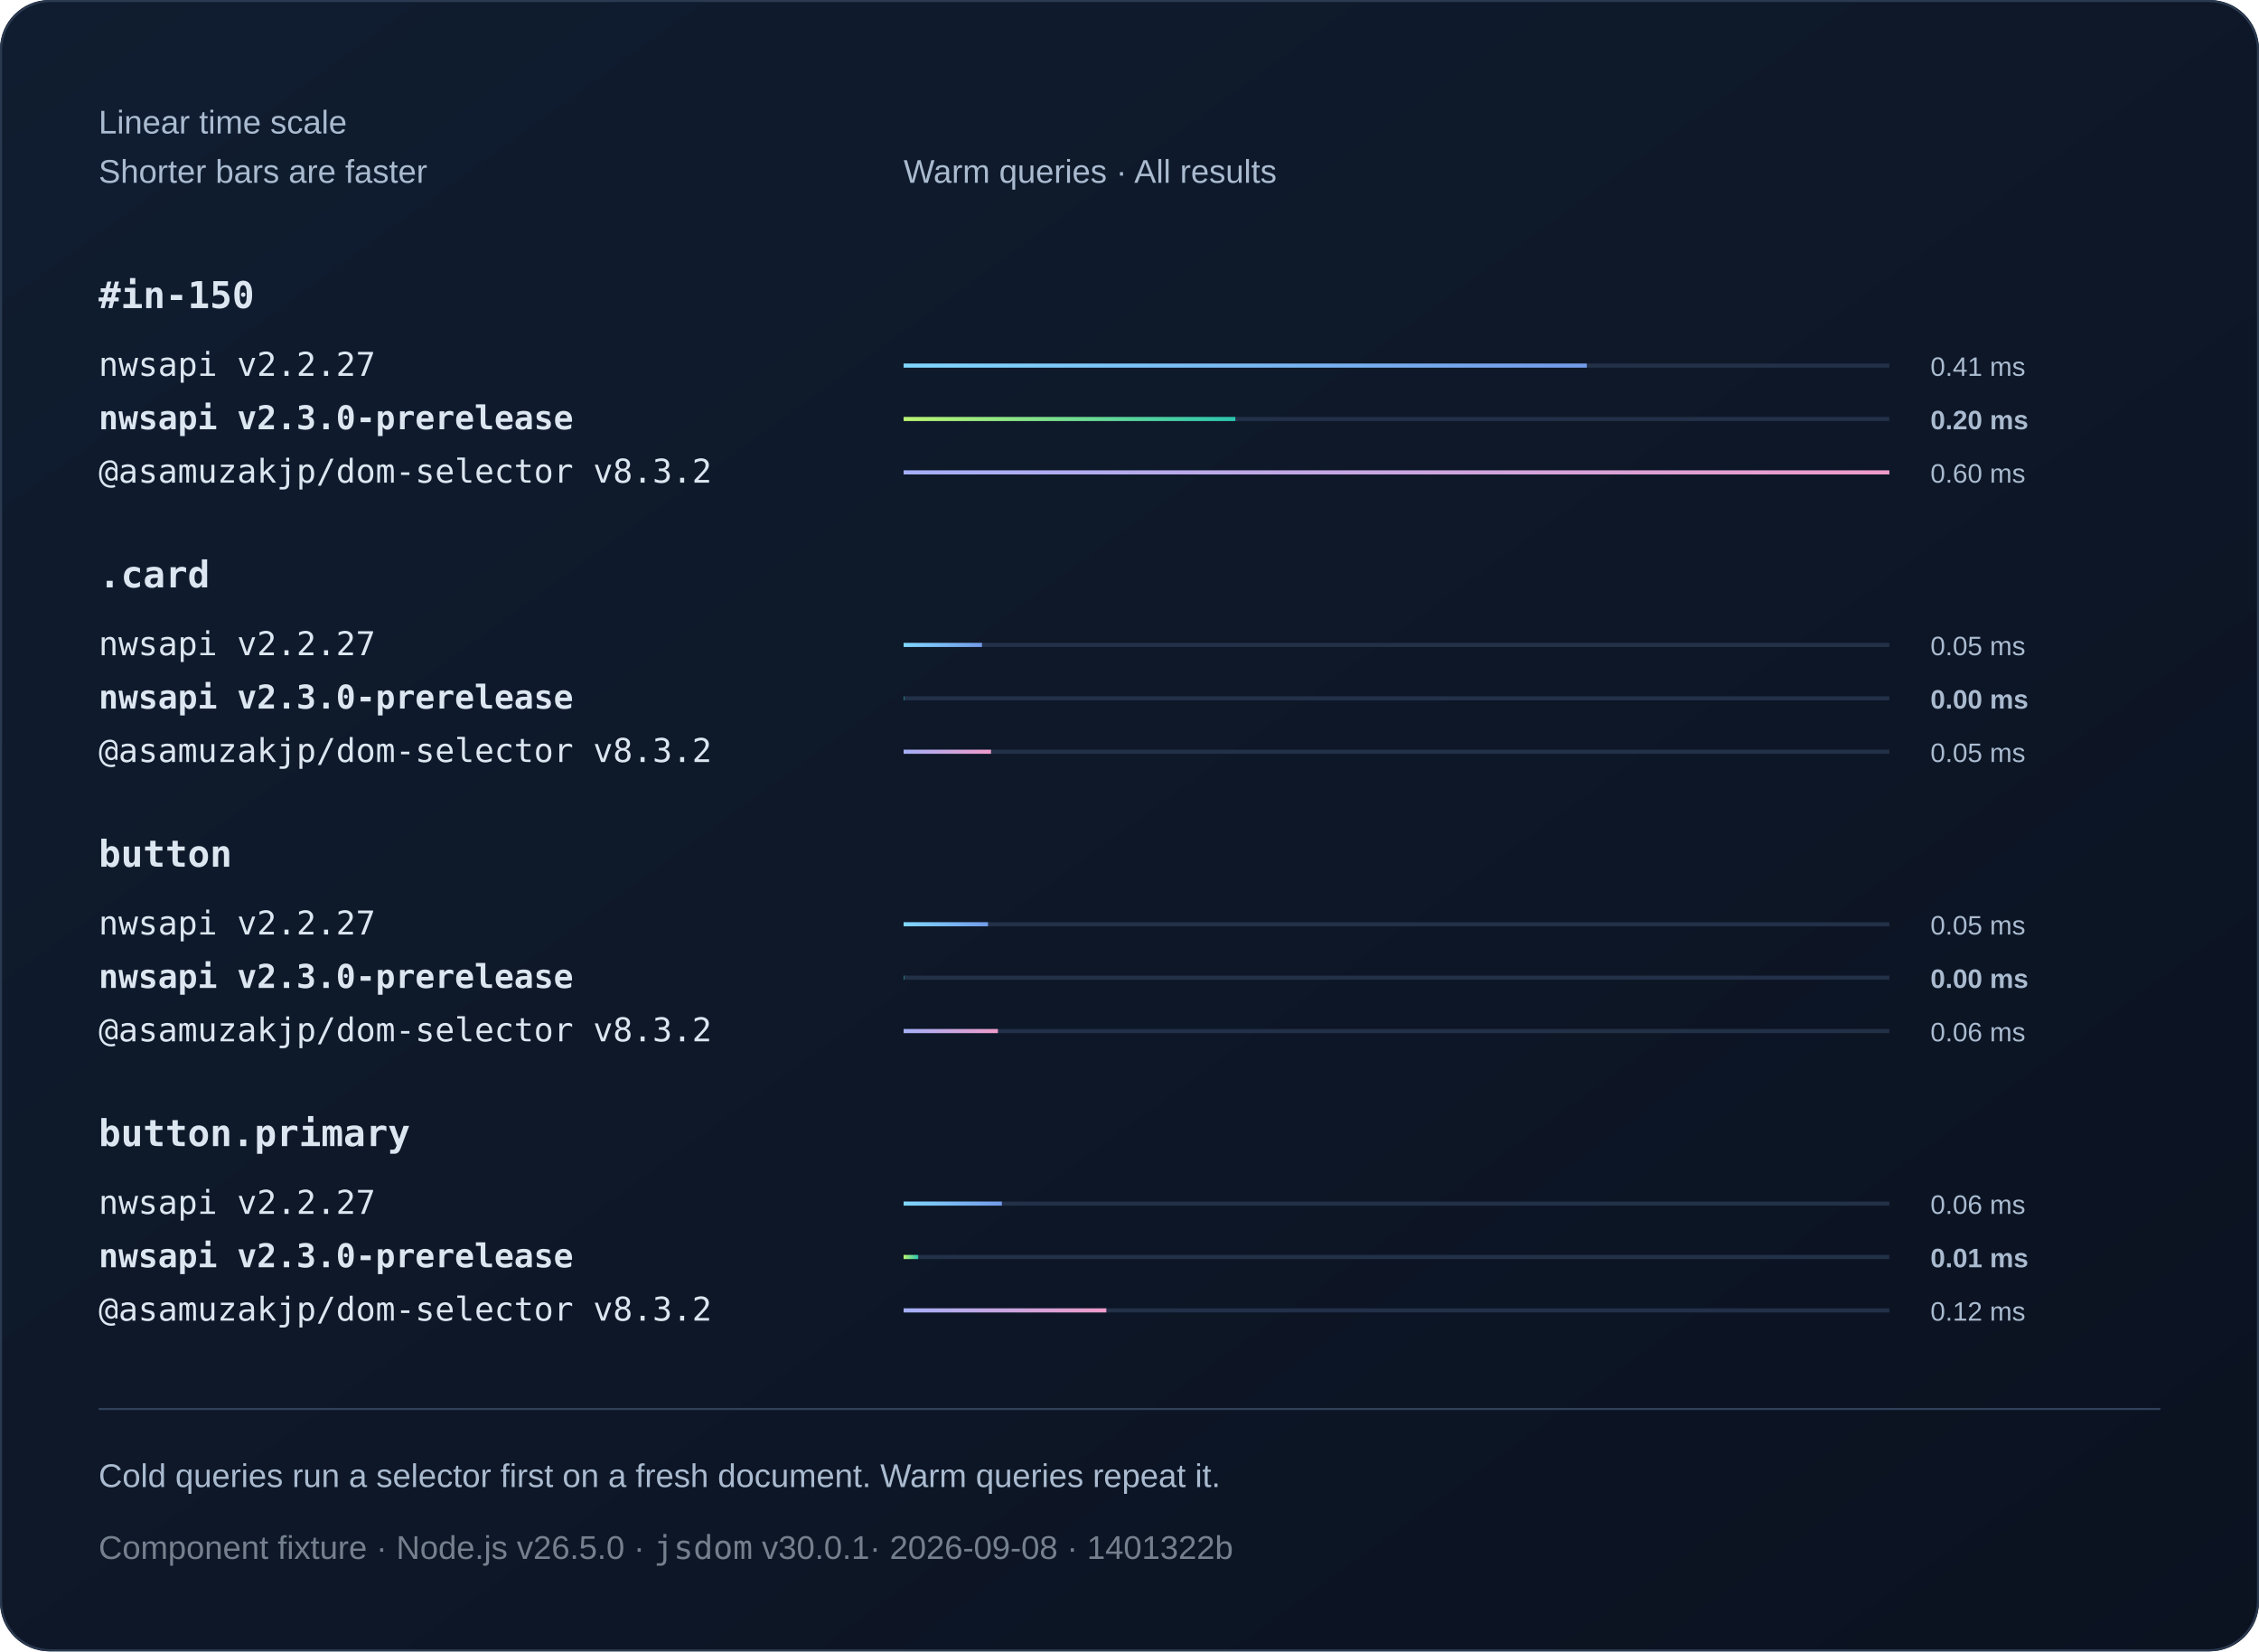
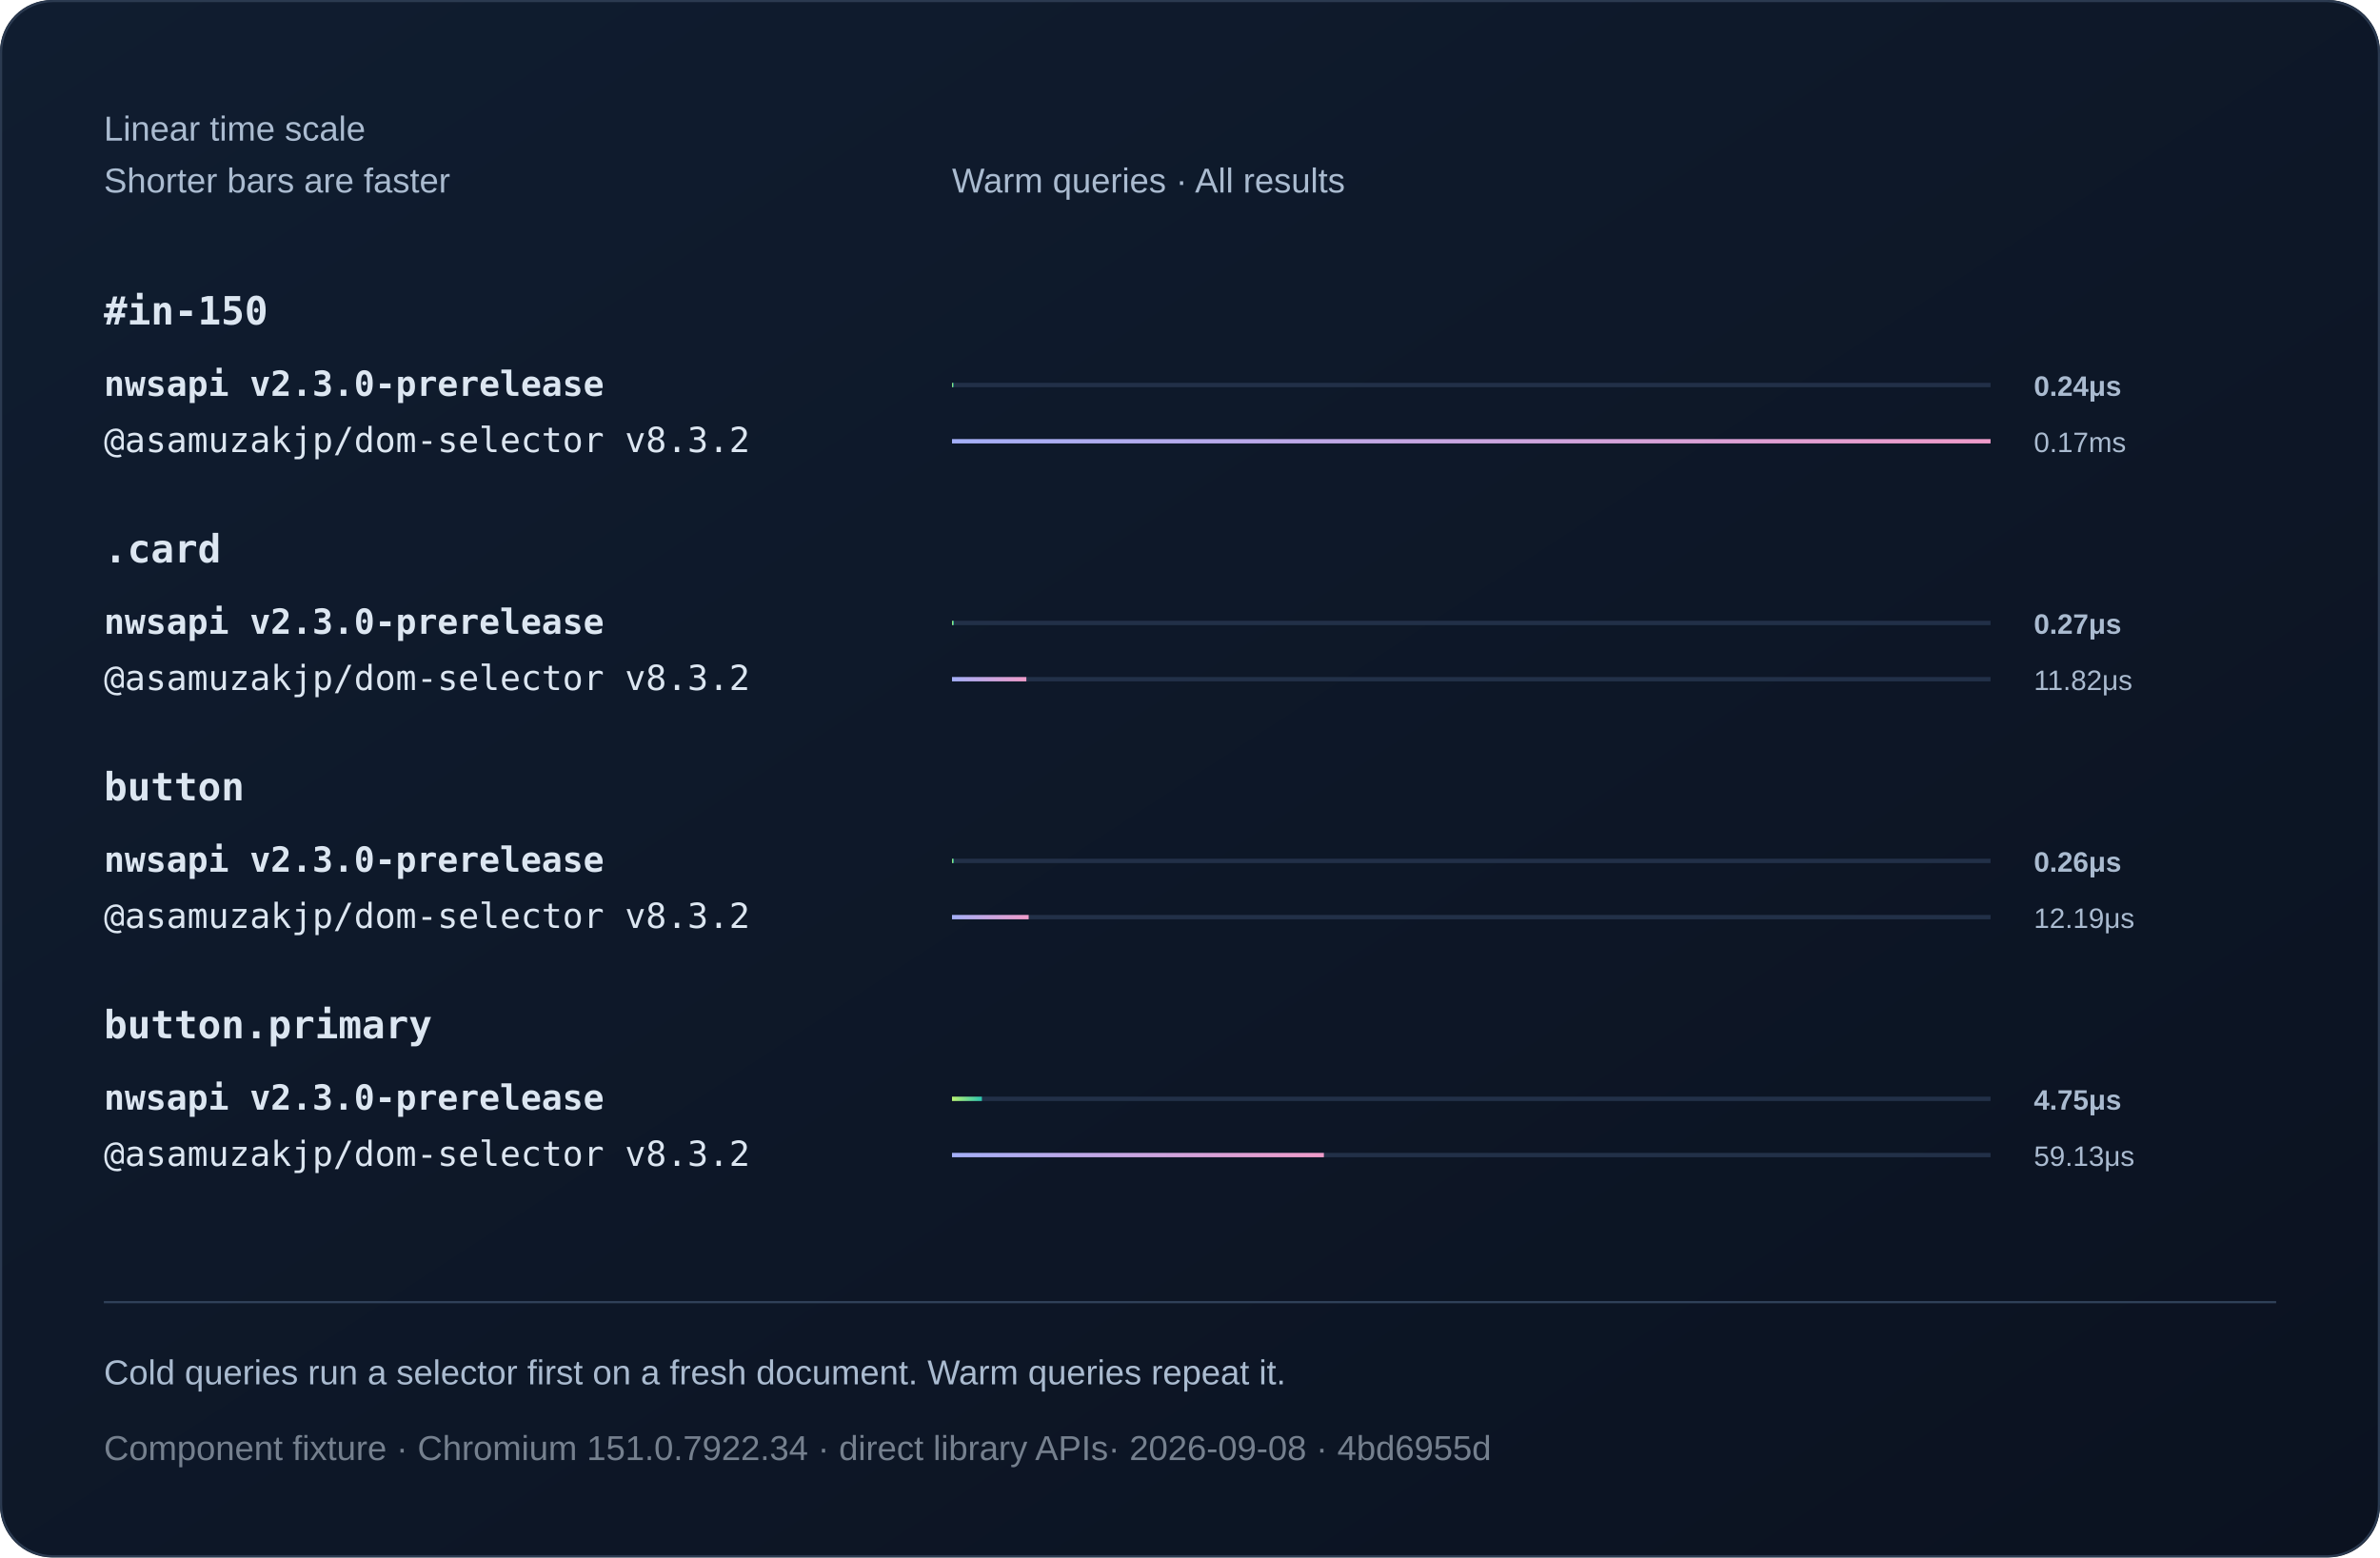
- <svg xmlns="http://www.w3.org/2000/svg" width="1100" height="804" viewBox="0 0 1100 804" role="img">
+ <svg xmlns="http://www.w3.org/2000/svg" width="1100" height="720" viewBox="0 0 1100 720" role="img">
  <defs>
    <linearGradient id="bg" x2="1" y2="1">
      <stop stop-color="#101d30" />
      <stop offset="1" stop-color="#0b1220" />
    </linearGradient>
    <linearGradient id="series0">
-       <stop stop-color="#80d7ff" />
-       <stop offset="1" stop-color="#739be8" />
-     </linearGradient>
-     <linearGradient id="series1">
      <stop stop-color="#baf471" />
      <stop offset="1" stop-color="#2bc5ae" />
    </linearGradient>
-     <linearGradient id="series2">
+     <linearGradient id="series1">
      <stop stop-color="#a4aff7" />
      <stop offset="1" stop-color="#ef9bc9" />
    </linearGradient>
  </defs>
  <style>text{font-family:Arial,Helvetica,sans-serif;fill:#f0f5fa}
.muted{fill:#aabbd0;font:16px Arial,Helvetica,sans-serif}
.code{font:18px Consolas,Menlo,monospace;fill:#dce6f1}
.note .code{font:16px Consolas,Menlo,monospace}
.metadata,.metadata .code{fill:#75808e}
.comparison{font-size:14px;font-variant-numeric:tabular-nums}
.tick{fill:#aabbd0;font-size:12px}
.time{fill:#aabbd0;font-size:13px;font-variant-numeric:tabular-nums}
.engine{font-size:16px}.selector{font-weight:600}.bar{transform-box:fill-box;transform-origin:left center;animation:fill 800ms ease-out 1 both}@keyframes fill{from{transform:scaleX(0)}to{transform:scaleX(1)}}@media(prefers-reduced-motion:reduce){.bar{animation:none}}</style>
-   <rect width="1100" height="804" rx="24" fill="url(#bg)" />
-   <rect x=".5" y=".5" width="1099" height="803" rx="24" fill="none" stroke="#2b3a50" />
+   <rect width="1100" height="720" rx="24" fill="url(#bg)" />
+   <rect x=".5" y=".5" width="1099" height="719" rx="24" fill="none" stroke="#2b3a50" />
  <text x="48" y="65" class="muted">Linear time scale</text>
  <text x="48" y="89" class="muted">Shorter bars are faster</text>
  <text x="440" y="89" class="muted">Warm queries · All results</text>
  <text x="48" y="150" class="code selector">#in-150</text>
  <g>
-     <text x="48" y="183" class="code engine">nwsapi v2.2.27</text>
+     <text x="48" y="183" class="code engine" style="font-weight:700">nwsapi v2.3.0-prerelease</text>
    <path d="M440 178h480" stroke="#223048" stroke-width="2" />
-     <rect class="bar" x="440" y="177" width="332.68" height="2" fill="url(#series0)" />
-     <text x="940" y="183" class="time">0.41 ms</text>
+     <rect class="bar" x="440" y="177" width=".69" height="2" fill="url(#series0)" />
+     <text x="940" y="183" class="time" style="font-weight:700">0.24μs</text>
  </g>
  <g>
-     <text x="48" y="209" class="code engine" style="font-weight:700">nwsapi v2.3.0-prerelease</text>
+     <text x="48" y="209" class="code engine">@asamuzakjp/dom-selector v8.3.2</text>
    <path d="M440 204h480" stroke="#223048" stroke-width="2" />
-     <rect class="bar" x="440" y="203" width="161.56" height="2" fill="url(#series1)" />
-     <text x="940" y="209" class="time" style="font-weight:700">0.20 ms</text>
+     <rect class="bar" x="440" y="203" width="480" height="2" fill="url(#series1)" />
+     <text x="940" y="209" class="time">0.17ms</text>
+   </g>
+   <text x="48" y="260" class="code selector">.card</text>
+   <g>
+     <text x="48" y="293" class="code engine" style="font-weight:700">nwsapi v2.3.0-prerelease</text>
+     <path d="M440 288h480" stroke="#223048" stroke-width="2" />
+     <rect class="bar" x="440" y="287" width=".8" height="2" fill="url(#series0)" />
+     <text x="940" y="293" class="time" style="font-weight:700">0.27μs</text>
  </g>
  <g>
-     <text x="48" y="235" class="code engine">@asamuzakjp/dom-selector v8.3.2</text>
-     <path d="M440 230h480" stroke="#223048" stroke-width="2" />
-     <rect class="bar" x="440" y="229" width="480" height="2" fill="url(#series2)" />
-     <text x="940" y="235" class="time">0.60 ms</text>
+     <text x="48" y="319" class="code engine">@asamuzakjp/dom-selector v8.3.2</text>
+     <path d="M440 314h480" stroke="#223048" stroke-width="2" />
+     <rect class="bar" x="440" y="313" width="34.36" height="2" fill="url(#series1)" />
+     <text x="940" y="319" class="time">11.82μs</text>
  </g>
-   <text x="48" y="286" class="code selector">.card</text>
+   <text x="48" y="370" class="code selector">button</text>
  <g>
-     <text x="48" y="319" class="code engine">nwsapi v2.2.27</text>
-     <path d="M440 314h480" stroke="#223048" stroke-width="2" />
-     <rect class="bar" x="440" y="313" width="38.16" height="2" fill="url(#series0)" />
-     <text x="940" y="319" class="time">0.05 ms</text>
+     <text x="48" y="403" class="code engine" style="font-weight:700">nwsapi v2.3.0-prerelease</text>
+     <path d="M440 398h480" stroke="#223048" stroke-width="2" />
+     <rect class="bar" x="440" y="397" width=".77" height="2" fill="url(#series0)" />
+     <text x="940" y="403" class="time" style="font-weight:700">0.26μs</text>
  </g>
  <g>
-     <text x="48" y="345" class="code engine" style="font-weight:700">nwsapi v2.3.0-prerelease</text>
-     <path d="M440 340h480" stroke="#223048" stroke-width="2" />
-     <rect class="bar" x="440" y="339" width=".2" height="2" fill="url(#series1)" />
-     <text x="940" y="345" class="time" style="font-weight:700">0.00 ms</text>
+     <text x="48" y="429" class="code engine">@asamuzakjp/dom-selector v8.3.2</text>
+     <path d="M440 424h480" stroke="#223048" stroke-width="2" />
+     <rect class="bar" x="440" y="423" width="35.43" height="2" fill="url(#series1)" />
+     <text x="940" y="429" class="time">12.19μs</text>
+   </g>
+   <text x="48" y="480" class="code selector">button.primary</text>
+   <g>
+     <text x="48" y="513" class="code engine" style="font-weight:700">nwsapi v2.3.0-prerelease</text>
+     <path d="M440 508h480" stroke="#223048" stroke-width="2" />
+     <rect class="bar" x="440" y="507" width="13.82" height="2" fill="url(#series0)" />
+     <text x="940" y="513" class="time" style="font-weight:700">4.75μs</text>
  </g>
  <g>
-     <text x="48" y="371" class="code engine">@asamuzakjp/dom-selector v8.3.2</text>
-     <path d="M440 366h480" stroke="#223048" stroke-width="2" />
-     <rect class="bar" x="440" y="365" width="42.57" height="2" fill="url(#series2)" />
-     <text x="940" y="371" class="time">0.05 ms</text>
+     <text x="48" y="539" class="code engine">@asamuzakjp/dom-selector v8.3.2</text>
+     <path d="M440 534h480" stroke="#223048" stroke-width="2" />
+     <rect class="bar" x="440" y="533" width="171.88" height="2" fill="url(#series1)" />
+     <text x="940" y="539" class="time">59.13μs</text>
  </g>
-   <text x="48" y="422" class="code selector">button</text>
-   <g>
-     <text x="48" y="455" class="code engine">nwsapi v2.2.27</text>
-     <path d="M440 450h480" stroke="#223048" stroke-width="2" />
-     <rect class="bar" x="440" y="449" width="41.11" height="2" fill="url(#series0)" />
-     <text x="940" y="455" class="time">0.05 ms</text>
-   </g>
-   <g>
-     <text x="48" y="481" class="code engine" style="font-weight:700">nwsapi v2.3.0-prerelease</text>
-     <path d="M440 476h480" stroke="#223048" stroke-width="2" />
-     <rect class="bar" x="440" y="475" width=".2" height="2" fill="url(#series1)" />
-     <text x="940" y="481" class="time" style="font-weight:700">0.00 ms</text>
-   </g>
-   <g>
-     <text x="48" y="507" class="code engine">@asamuzakjp/dom-selector v8.3.2</text>
-     <path d="M440 502h480" stroke="#223048" stroke-width="2" />
-     <rect class="bar" x="440" y="501" width="45.91" height="2" fill="url(#series2)" />
-     <text x="940" y="507" class="time">0.06 ms</text>
-   </g>
-   <text x="48" y="558" class="code selector">button.primary</text>
-   <g>
-     <text x="48" y="591" class="code engine">nwsapi v2.2.27</text>
-     <path d="M440 586h480" stroke="#223048" stroke-width="2" />
-     <rect class="bar" x="440" y="585" width="47.85" height="2" fill="url(#series0)" />
-     <text x="940" y="591" class="time">0.06 ms</text>
-   </g>
-   <g>
-     <text x="48" y="617" class="code engine" style="font-weight:700">nwsapi v2.3.0-prerelease</text>
-     <path d="M440 612h480" stroke="#223048" stroke-width="2" />
-     <rect class="bar" x="440" y="611" width="7.11" height="2" fill="url(#series1)" />
-     <text x="940" y="617" class="time" style="font-weight:700">0.01 ms</text>
-   </g>
-   <g>
-     <text x="48" y="643" class="code engine">@asamuzakjp/dom-selector v8.3.2</text>
-     <path d="M440 638h480" stroke="#223048" stroke-width="2" />
-     <rect class="bar" x="440" y="637" width="98.72" height="2" fill="url(#series2)" />
-     <text x="940" y="643" class="time">0.12 ms</text>
-   </g>
-   <path d="M48 686h1004" stroke="#304159" />
-   <text x="48" y="724" class="muted">Cold queries run a selector first on a fresh document. Warm queries repeat it.</text>
-   <text x="48" y="759" class="muted note metadata">Component fixture · Node.js v26.5.0 · <tspan class="code">jsdom</tspan> v30.0.1<tspan fill="#75808e"> · 2026-09-08 · 1401322b</tspan>
+   <path d="M48 602h1004" stroke="#304159" />
+   <text x="48" y="640" class="muted">Cold queries run a selector first on a fresh document. Warm queries repeat it.</text>
+   <text x="48" y="675" class="muted note metadata">Component fixture · Chromium 151.0.7922.34 · direct library APIs<tspan fill="#75808e"> · 2026-09-08 · 4bd6955d</tspan>
  </text>
</svg>
